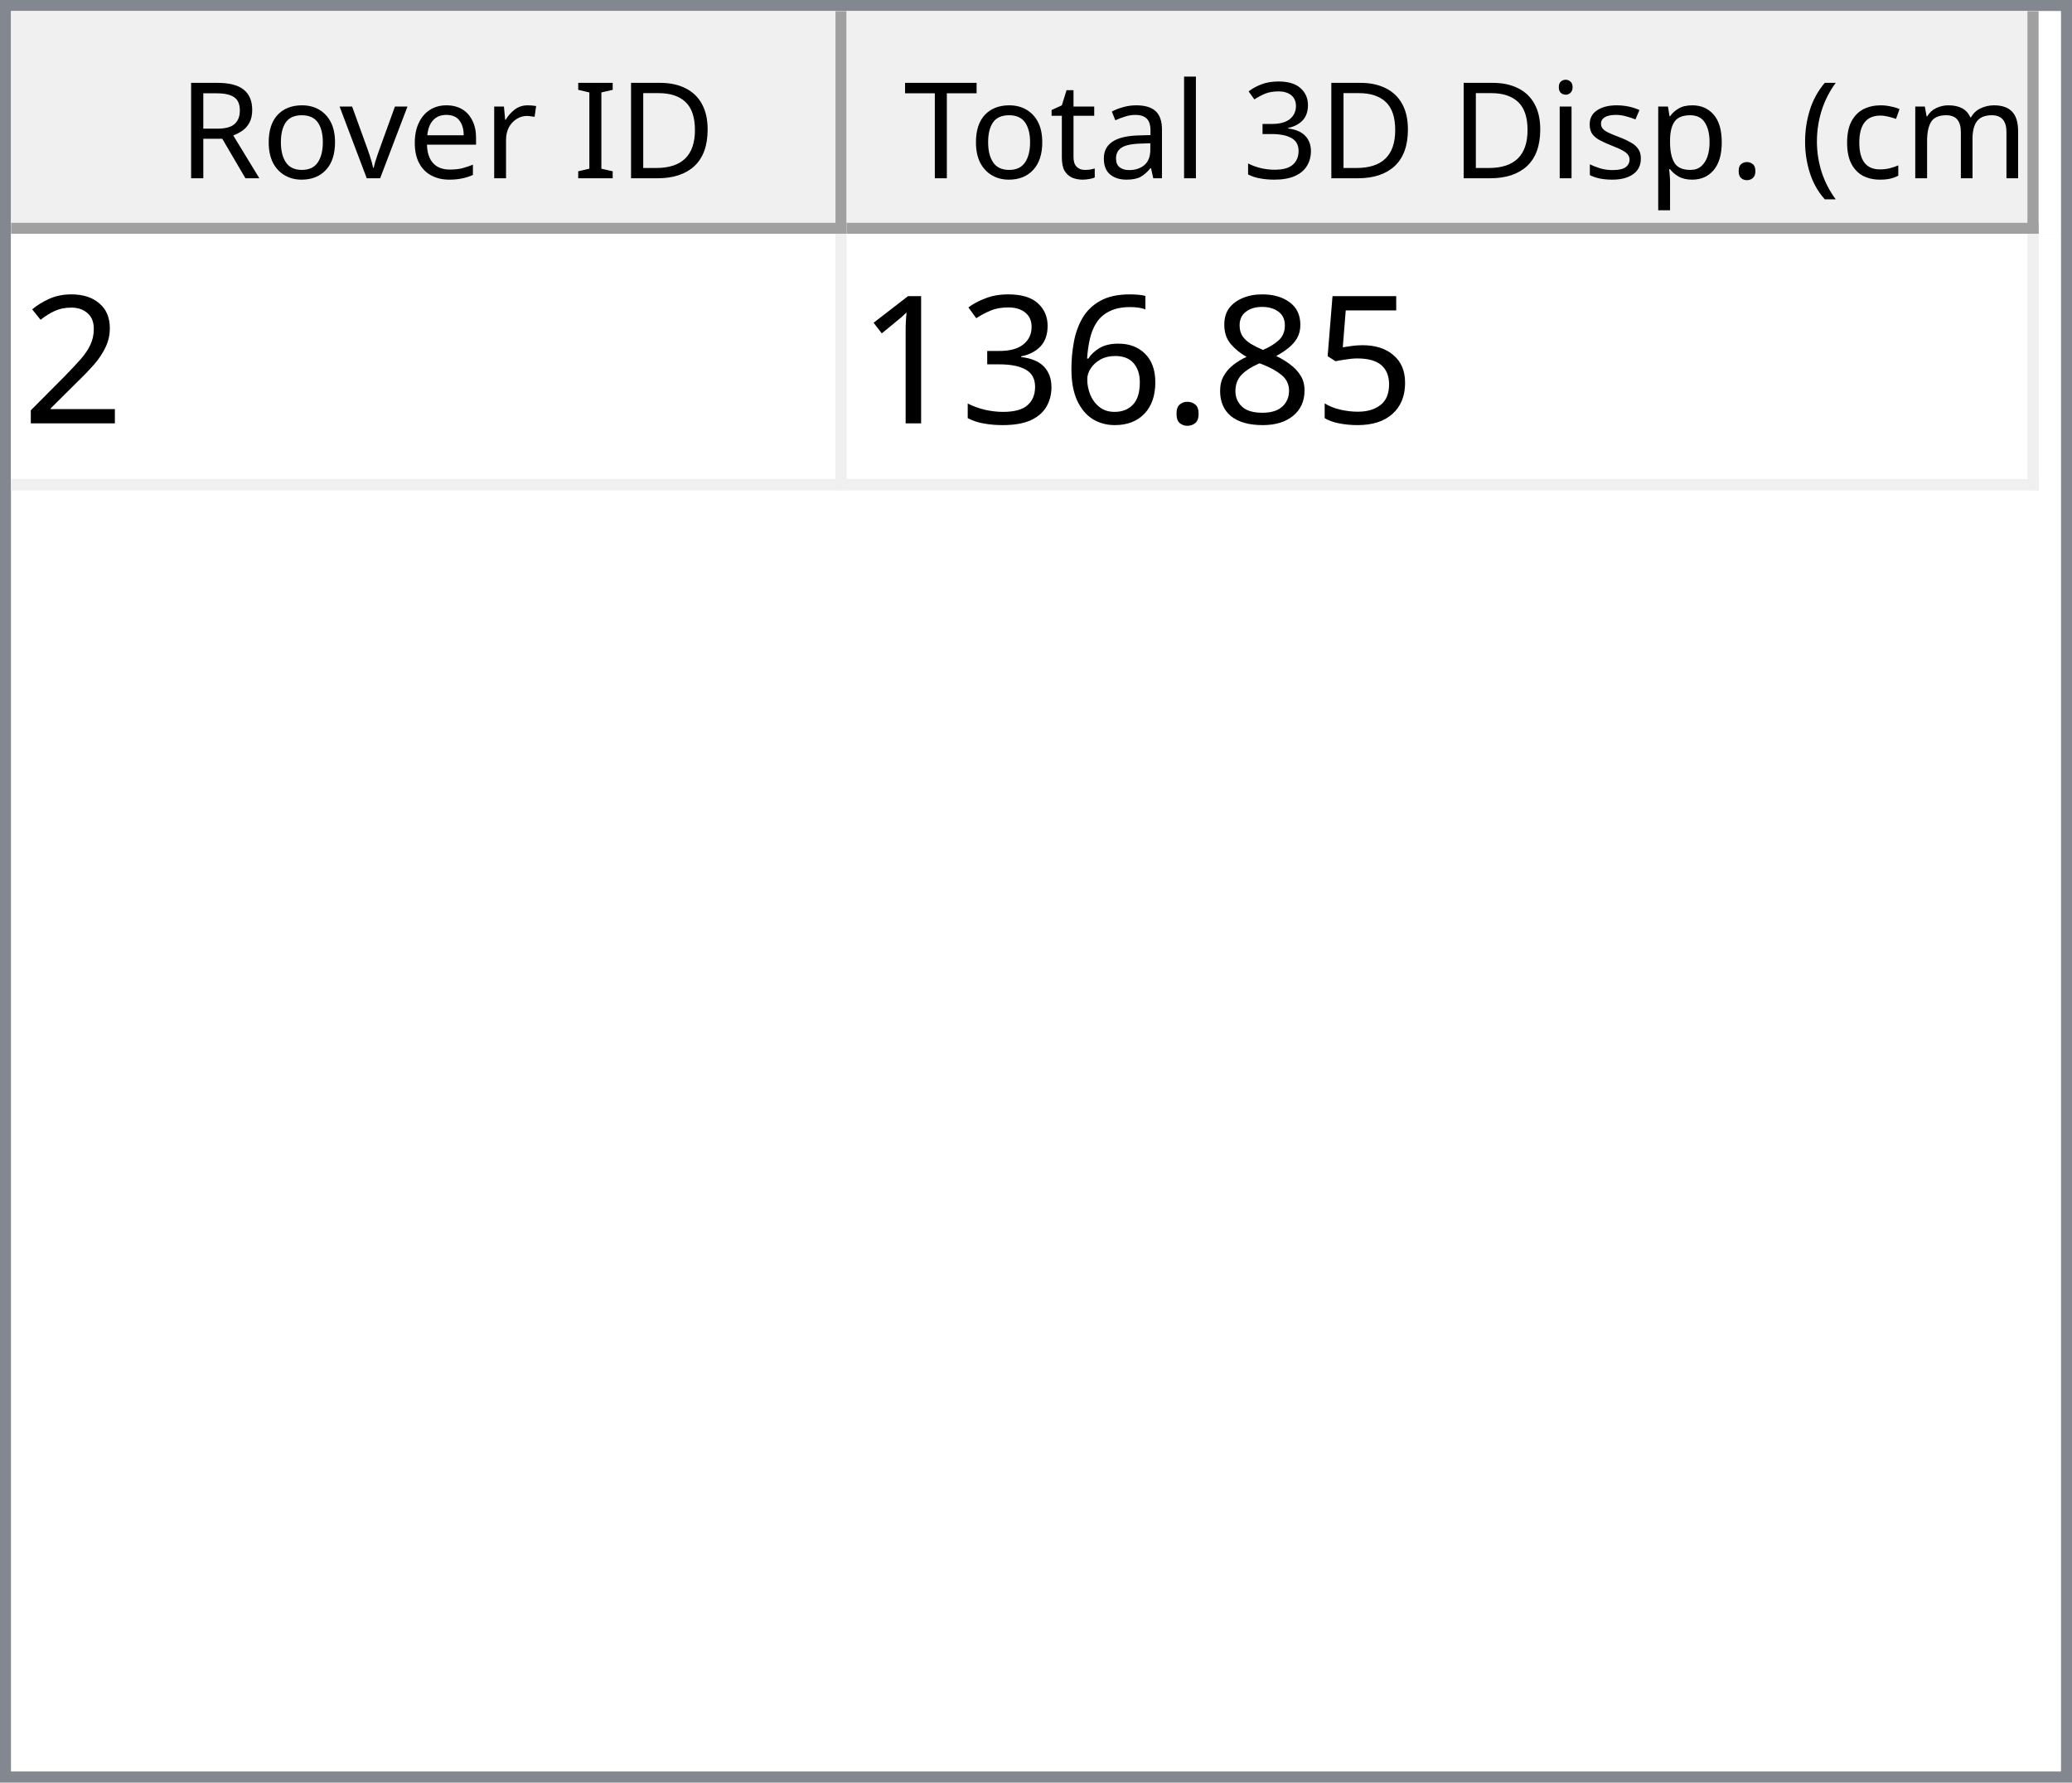
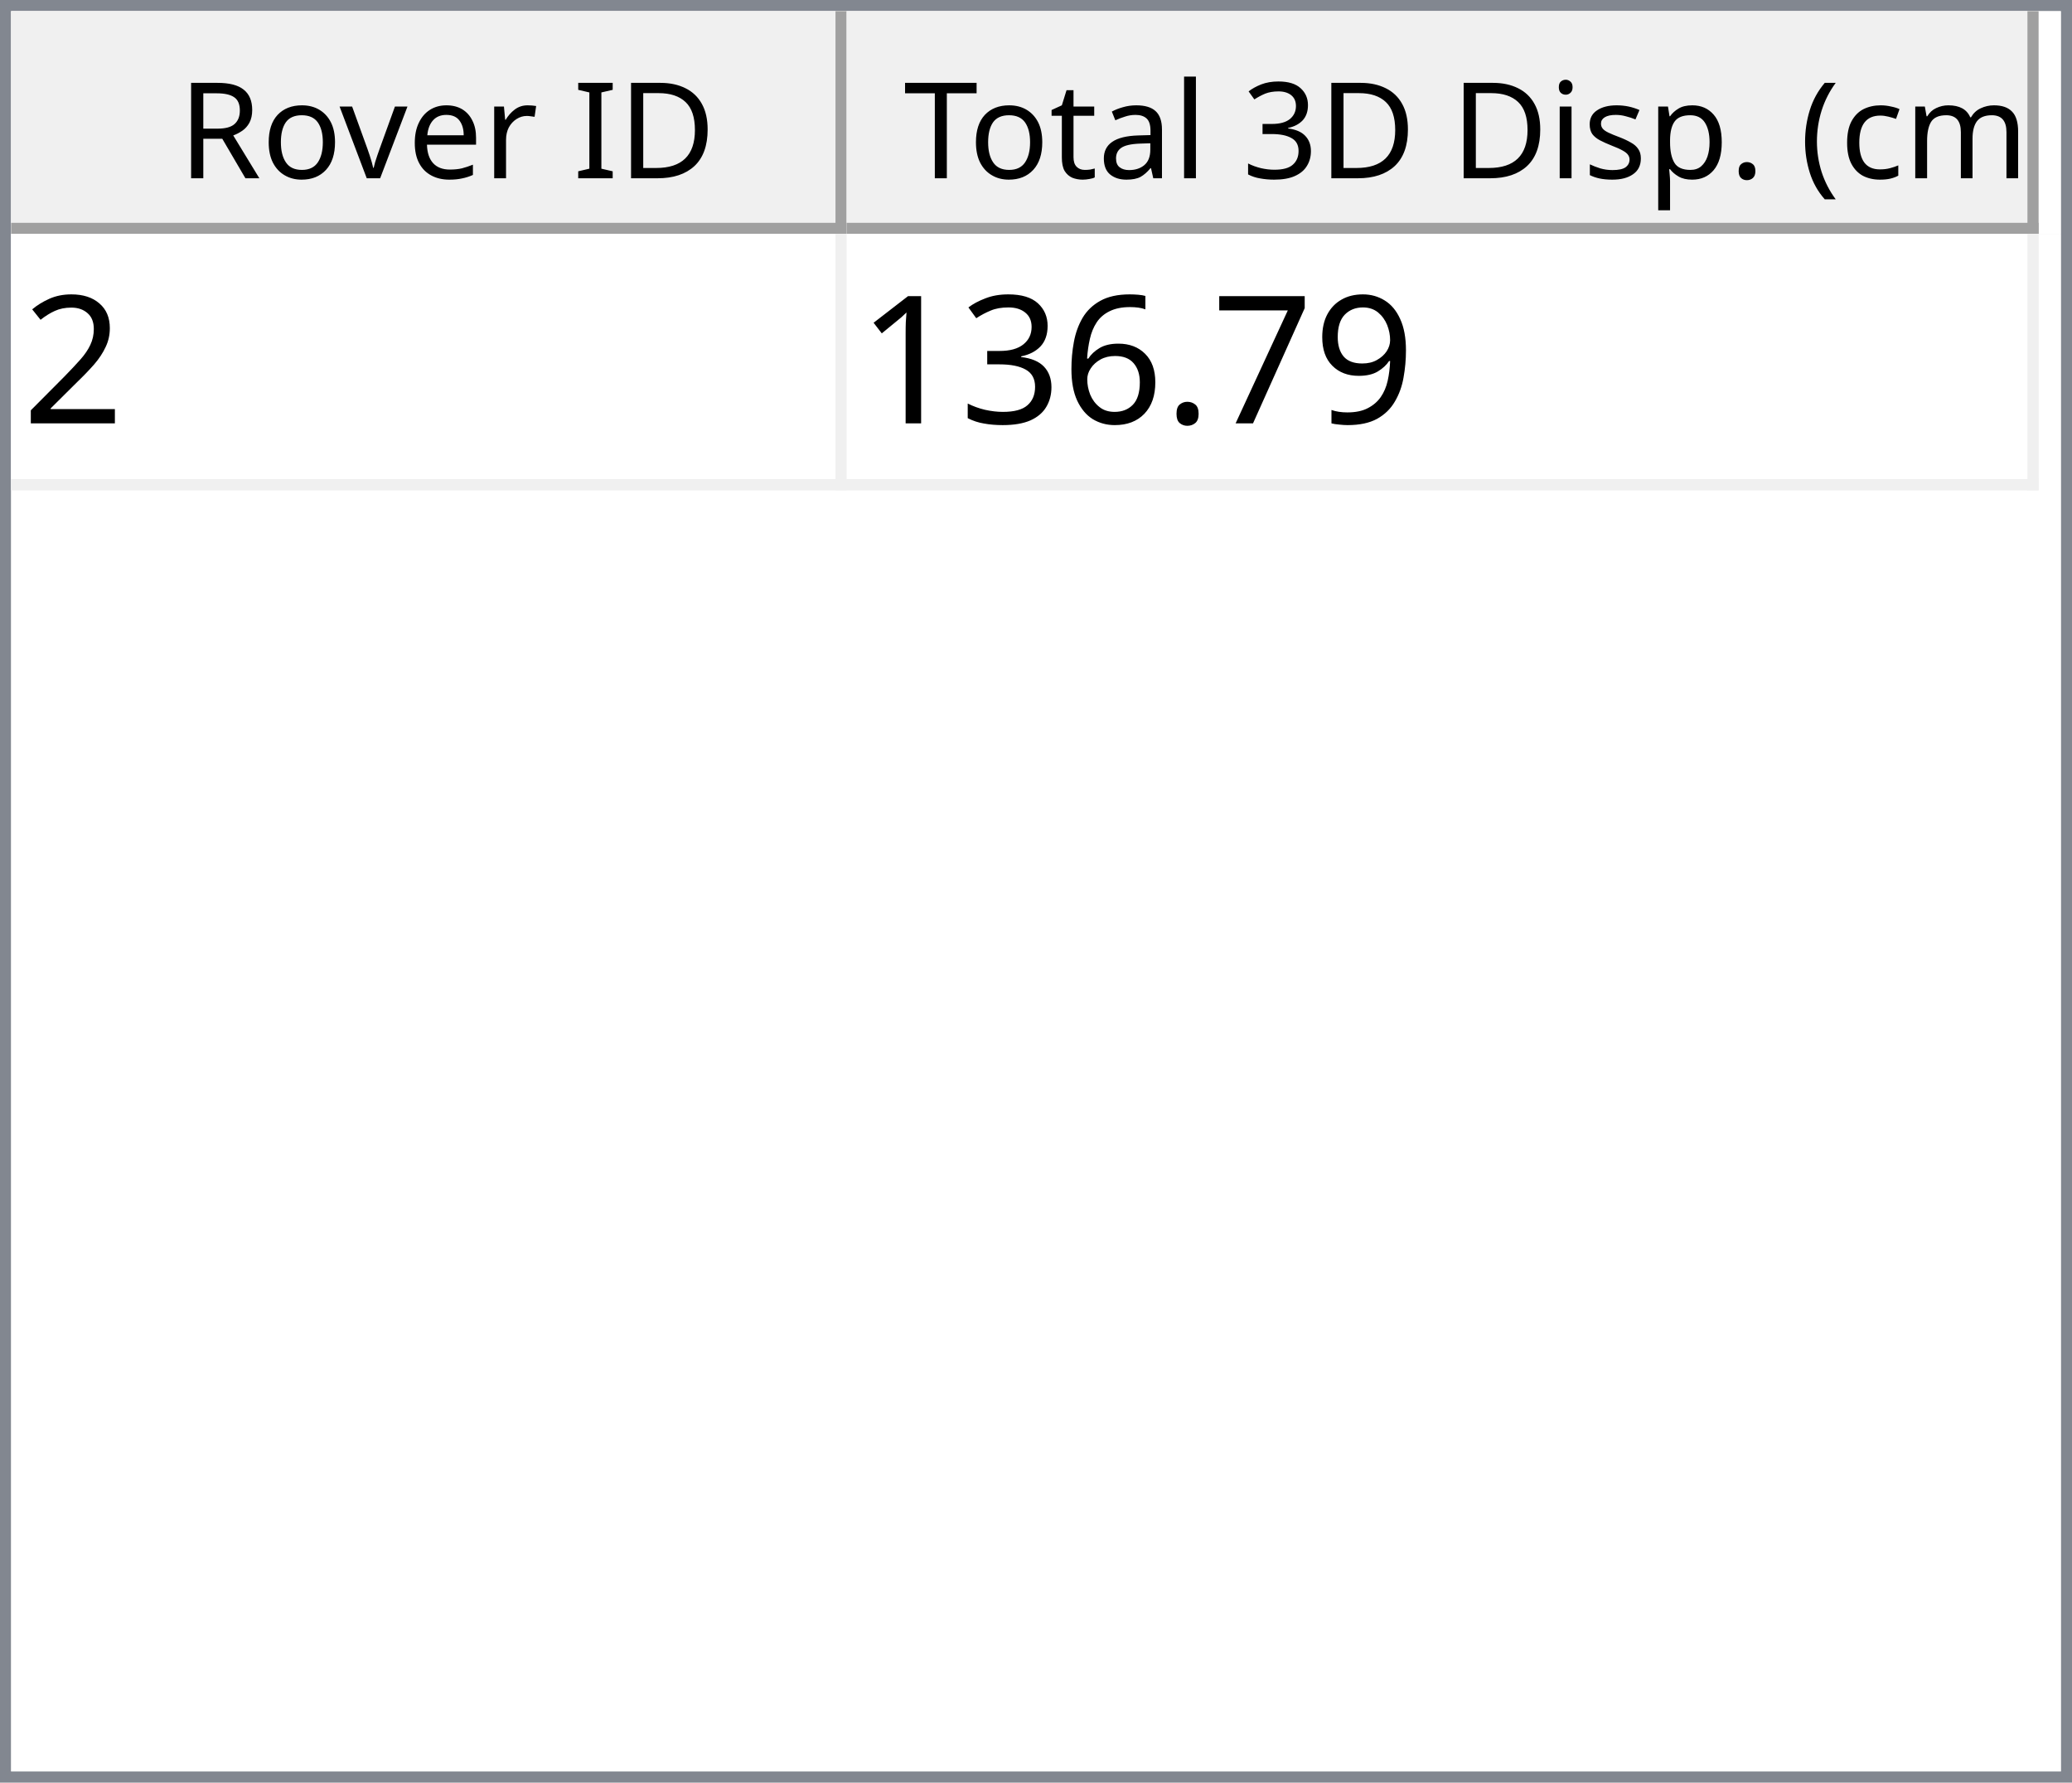
<svg xmlns="http://www.w3.org/2000/svg" style="fill-opacity:1; color-rendering:auto; color-interpolation:auto; text-rendering:auto; stroke:black; stroke-linecap:square; stroke-miterlimit:10; shape-rendering:auto; stroke-opacity:1; fill:black; stroke-dasharray:none; font-weight:normal; stroke-width:1; font-family:'Dialog'; font-style:normal; stroke-linejoin:miter; font-size:12px; stroke-dashoffset:0; image-rendering:auto;" width="186" height="160">
  <defs id="genericDefs" />
  <g>
    <defs id="defs1">
      <clipPath clipPathUnits="userSpaceOnUse" id="clipPath1">
        <path d="M0 0 L186 0 L186 160 L0 160 L0 0 Z" />
      </clipPath>
      <clipPath clipPathUnits="userSpaceOnUse" id="clipPath2">
        <path d="M0 0 L0 160 L186 160 L186 0 Z" />
      </clipPath>
      <clipPath clipPathUnits="userSpaceOnUse" id="clipPath3">
        <path d="M0 0 L0 20 L184 20 L184 0 Z" />
      </clipPath>
      <clipPath clipPathUnits="userSpaceOnUse" id="clipPath4">
        <path d="M0 0 L0 20 L75 20 L75 0 Z" />
      </clipPath>
      <clipPath clipPathUnits="userSpaceOnUse" id="clipPath5">
        <path d="M1 1 L1 19 L74 19 L74 1 Z" />
      </clipPath>
      <clipPath clipPathUnits="userSpaceOnUse" id="clipPath6">
        <path d="M0 0 L0 18 L73 18 L73 0 Z" />
      </clipPath>
      <clipPath clipPathUnits="userSpaceOnUse" id="clipPath7">
        <path d="M-0.5 -0.5 L-0.5 19.5 L74.5 19.5 L74.5 -0.5 Z" />
      </clipPath>
      <clipPath clipPathUnits="userSpaceOnUse" id="clipPath8">
        <path d="M0 0 L0 20 L107 20 L107 0 Z" />
      </clipPath>
      <clipPath clipPathUnits="userSpaceOnUse" id="clipPath9">
        <path d="M1 1 L1 19 L106 19 L106 1 Z" />
      </clipPath>
      <clipPath clipPathUnits="userSpaceOnUse" id="clipPath10">
        <path d="M0 0 L0 18 L105 18 L105 0 Z" />
      </clipPath>
      <clipPath clipPathUnits="userSpaceOnUse" id="clipPath11">
        <path d="M-0.5 -0.5 L-0.5 19.5 L106.5 19.5 L106.5 -0.5 Z" />
      </clipPath>
      <clipPath clipPathUnits="userSpaceOnUse" id="clipPath12">
        <path d="M0 0 L0 138 L184 138 L184 0 Z" />
      </clipPath>
      <clipPath clipPathUnits="userSpaceOnUse" id="clipPath13">
        <path d="M0 0 L0 23 L182 23 L182 0 Z" />
      </clipPath>
      <clipPath clipPathUnits="userSpaceOnUse" id="clipPath14">
        <path d="M-0.5 -0.5 L-0.5 22.5 L181.5 22.5 L181.5 -0.5 Z" />
      </clipPath>
      <clipPath clipPathUnits="userSpaceOnUse" id="clipPath15">
        <path d="M0 0 L0 22 L74 22 L74 0 Z" />
      </clipPath>
      <clipPath clipPathUnits="userSpaceOnUse" id="clipPath16">
        <path d="M0 0 L0 22 L106 22 L106 0 Z" />
      </clipPath>
      <font horiz-adv-x="64.551" id="font1">
        <font-face ascent="107.91" descent="25.098" units-per-em="100" style="font-style:normal; font-family:Segoe UI; font-weight:normal;" />
        <missing-glyph horiz-adv-x="64.551" d="M8.109 0 L8.109 68.266 L56.453 68.266 L56.453 0 L8.109 0 ZM15.328 7.234 L49.219 7.234 L49.219 61.031 L15.328 61.031 L15.328 7.234 Z" />
        <glyph unicode="D" horiz-adv-x="70.117" d="M9.188 0 L9.188 70.016 L28.516 70.016 Q65.531 70.016 65.531 35.891 Q65.531 19.672 55.25 9.836 Q44.969 0 27.734 0 L9.188 0 ZM17.391 62.594 L17.391 7.422 L27.828 7.422 Q41.609 7.422 49.273 14.797 Q56.938 22.172 56.938 35.688 Q56.938 62.594 28.328 62.594 L17.391 62.594 Z" />
        <glyph unicode="I" horiz-adv-x="26.611" d="M17.391 0 L9.188 0 L9.188 70.016 L17.391 70.016 L17.391 0 Z" />
        <glyph unicode=" " horiz-adv-x="27.393" d="" />
        <glyph unicode="r" horiz-adv-x="34.766" d="M34.188 41.891 Q32.078 43.5 28.125 43.5 Q23 43.5 19.555 38.672 Q16.109 33.844 16.109 25.484 L16.109 0 L8.109 0 L8.109 50 L16.109 50 L16.109 39.703 L16.312 39.703 Q18.016 44.969 21.531 47.922 Q25.047 50.875 29.391 50.875 Q32.516 50.875 34.188 50.203 L34.188 41.891 Z" />
        <glyph unicode="e" horiz-adv-x="52.295" d="M48.297 23 L12.984 23 Q13.188 14.656 17.484 10.109 Q21.781 5.562 29.297 5.562 Q37.75 5.562 44.828 11.141 L44.828 3.609 Q38.234 -1.172 27.391 -1.172 Q16.797 -1.172 10.742 5.641 Q4.688 12.453 4.688 24.812 Q4.688 36.469 11.305 43.82 Q17.922 51.172 27.734 51.172 Q37.547 51.172 42.922 44.828 Q48.297 38.484 48.297 27.203 L48.297 23 ZM40.094 29.781 Q40.047 36.719 36.75 40.578 Q33.453 44.438 27.594 44.438 Q21.922 44.438 17.969 40.383 Q14.016 36.328 13.094 29.781 L40.094 29.781 Z" />
        <glyph unicode="v" horiz-adv-x="47.9" d="M47.406 50 L27.484 0 L19.625 0 L0.688 50 L9.469 50 L22.172 13.672 Q23.578 9.672 23.922 6.688 L24.125 6.688 Q24.609 10.453 25.688 13.484 L38.969 50 L47.406 50 Z" />
        <glyph unicode="o" horiz-adv-x="58.594" d="M29 -1.172 Q17.922 -1.172 11.305 5.836 Q4.688 12.844 4.688 24.422 Q4.688 37.016 11.57 44.094 Q18.453 51.172 30.172 51.172 Q41.359 51.172 47.633 44.289 Q53.906 37.406 53.906 25.203 Q53.906 13.234 47.141 6.031 Q40.375 -1.172 29 -1.172 ZM29.594 44.438 Q21.875 44.438 17.383 39.188 Q12.891 33.938 12.891 24.703 Q12.891 15.828 17.43 10.695 Q21.969 5.562 29.594 5.562 Q37.359 5.562 41.531 10.594 Q45.703 15.625 45.703 24.906 Q45.703 34.281 41.531 39.359 Q37.359 44.438 29.594 44.438 Z" />
        <glyph unicode="R" horiz-adv-x="59.814" d="M59.375 0 L49.609 0 L37.891 19.625 Q36.281 22.359 34.766 24.289 Q33.25 26.219 31.664 27.438 Q30.078 28.656 28.25 29.219 Q26.422 29.781 24.125 29.781 L17.391 29.781 L17.391 0 L9.188 0 L9.188 70.016 L30.078 70.016 Q34.672 70.016 38.555 68.867 Q42.438 67.719 45.289 65.375 Q48.141 63.031 49.758 59.547 Q51.375 56.062 51.375 51.375 Q51.375 47.703 50.273 44.656 Q49.172 41.609 47.148 39.211 Q45.125 36.812 42.266 35.133 Q39.406 33.453 35.844 32.516 L35.844 32.328 Q37.594 31.547 38.891 30.547 Q40.188 29.547 41.359 28.18 Q42.531 26.812 43.68 25.078 Q44.828 23.344 46.234 21.047 L59.375 0 ZM17.391 62.594 L17.391 37.203 L28.516 37.203 Q31.594 37.203 34.203 38.133 Q36.812 39.062 38.719 40.797 Q40.625 42.531 41.703 45.047 Q42.781 47.562 42.781 50.688 Q42.781 56.297 39.141 59.445 Q35.5 62.594 28.609 62.594 L17.391 62.594 Z" />
        <glyph unicode=")" horiz-adv-x="30.176" d="M8.297 -15.922 L1.172 -15.922 Q16.406 2.344 16.406 26.812 Q16.406 51.469 1.078 70.016 L8.297 70.016 Q23.531 52.156 23.531 26.703 Q23.531 1.375 8.297 -15.922 Z" />
        <glyph unicode="m" horiz-adv-x="86.133" d="M79.109 0 L71.094 0 L71.094 28.719 Q71.094 37.016 68.531 40.727 Q65.969 44.438 59.906 44.438 Q54.781 44.438 51.195 39.75 Q47.609 35.062 47.609 28.516 L47.609 0 L39.594 0 L39.594 29.688 Q39.594 44.438 28.219 44.438 Q22.953 44.438 19.531 40.016 Q16.109 35.594 16.109 28.516 L16.109 0 L8.109 0 L8.109 50 L16.109 50 L16.109 42.094 L16.312 42.094 Q21.625 51.172 31.844 51.172 Q36.969 51.172 40.773 48.312 Q44.578 45.453 46 40.828 Q51.562 51.172 62.594 51.172 Q79.109 51.172 79.109 30.812 L79.109 0 Z" />
        <glyph unicode="c" horiz-adv-x="46.191" d="M42.188 2.297 Q36.422 -1.172 28.516 -1.172 Q17.828 -1.172 11.258 5.789 Q4.688 12.75 4.688 23.828 Q4.688 36.188 11.766 43.68 Q18.844 51.172 30.672 51.172 Q37.25 51.172 42.281 48.734 L42.281 40.531 Q36.719 44.438 30.375 44.438 Q22.703 44.438 17.797 38.945 Q12.891 33.453 12.891 24.516 Q12.891 15.719 17.508 10.641 Q22.125 5.562 29.891 5.562 Q36.422 5.562 42.188 9.906 L42.188 2.297 Z" />
        <glyph unicode="(" horiz-adv-x="30.176" d="M29.109 -15.922 L21.969 -15.922 Q6.844 1.375 6.844 26.703 Q6.844 52.156 21.969 70.016 L29.203 70.016 Q13.875 51.469 13.875 26.812 Q13.875 2.344 29.109 -15.922 Z" />
        <glyph unicode="." horiz-adv-x="21.68" d="M10.891 -1.078 Q8.641 -1.078 7.055 0.539 Q5.469 2.156 5.469 4.391 Q5.469 6.641 7.055 8.273 Q8.641 9.906 10.891 9.906 Q13.188 9.906 14.797 8.273 Q16.406 6.641 16.406 4.391 Q16.406 2.156 14.797 0.539 Q13.188 -1.078 10.891 -1.078 Z" />
        <glyph unicode="p" horiz-adv-x="58.789" d="M16.312 7.234 L16.109 7.234 L16.109 -23 L8.109 -23 L8.109 50 L16.109 50 L16.109 41.219 L16.312 41.219 Q22.219 51.172 33.594 51.172 Q43.266 51.172 48.688 44.461 Q54.109 37.75 54.109 26.469 Q54.109 13.922 48 6.375 Q41.891 -1.172 31.297 -1.172 Q21.578 -1.172 16.312 7.234 ZM16.109 27.391 L16.109 20.406 Q16.109 14.203 20.141 9.883 Q24.172 5.562 30.375 5.562 Q37.641 5.562 41.773 11.133 Q45.906 16.703 45.906 26.609 Q45.906 34.969 42.047 39.703 Q38.188 44.438 31.594 44.438 Q24.609 44.438 20.359 39.578 Q16.109 34.719 16.109 27.391 Z" />
        <glyph unicode="s" horiz-adv-x="42.432" d="M5.078 1.812 L5.078 10.406 Q11.625 5.562 19.484 5.562 Q30.031 5.562 30.031 12.594 Q30.031 14.594 29.125 15.992 Q28.219 17.391 26.68 18.461 Q25.141 19.531 23.07 20.383 Q21 21.234 18.609 22.172 Q15.281 23.484 12.766 24.828 Q10.25 26.172 8.57 27.859 Q6.891 29.547 6.031 31.695 Q5.172 33.844 5.172 36.719 Q5.172 40.234 6.789 42.945 Q8.406 45.656 11.086 47.484 Q13.766 49.312 17.211 50.242 Q20.656 51.172 24.312 51.172 Q30.812 51.172 35.938 48.922 L35.938 40.828 Q30.422 44.438 23.25 44.438 Q21 44.438 19.195 43.922 Q17.391 43.406 16.094 42.477 Q14.797 41.547 14.086 40.258 Q13.375 38.969 13.375 37.406 Q13.375 35.453 14.086 34.133 Q14.797 32.812 16.164 31.789 Q17.531 30.766 19.484 29.938 Q21.438 29.109 23.922 28.125 Q27.25 26.859 29.883 25.516 Q32.516 24.172 34.375 22.484 Q36.234 20.797 37.234 18.602 Q38.234 16.406 38.234 13.375 Q38.234 9.672 36.602 6.938 Q34.969 4.203 32.234 2.398 Q29.5 0.594 25.93 -0.289 Q22.359 -1.172 18.453 -1.172 Q10.75 -1.172 5.078 1.812 Z" />
        <glyph unicode="i" horiz-adv-x="24.219" d="M12.203 62.703 Q10.062 62.703 8.547 64.164 Q7.031 65.625 7.031 67.875 Q7.031 70.125 8.547 71.609 Q10.062 73.094 12.203 73.094 Q14.406 73.094 15.945 71.609 Q17.484 70.125 17.484 67.875 Q17.484 65.719 15.945 64.211 Q14.406 62.703 12.203 62.703 ZM16.109 0 L8.109 0 L8.109 50 L16.109 50 L16.109 0 Z" />
        <glyph unicode="3" horiz-adv-x="53.906" d="M46.531 19.828 Q46.531 15.094 44.75 11.211 Q42.969 7.328 39.719 4.57 Q36.469 1.812 31.93 0.297 Q27.391 -1.219 21.922 -1.219 Q11.922 -1.219 6 2.594 L6 11.188 Q13.094 5.609 22.219 5.609 Q25.875 5.609 28.828 6.539 Q31.781 7.469 33.906 9.227 Q36.031 10.984 37.18 13.477 Q38.328 15.969 38.328 19.094 Q38.328 32.812 18.797 32.812 L12.984 32.812 L12.984 39.594 L18.5 39.594 Q35.797 39.594 35.797 52.484 Q35.797 64.406 22.609 64.406 Q15.188 64.406 8.688 59.422 L8.688 67.188 Q15.375 71.188 24.609 71.188 Q29 71.188 32.57 69.969 Q36.141 68.75 38.68 66.555 Q41.219 64.359 42.609 61.281 Q44 58.203 44 54.5 Q44 40.672 30.031 36.719 L30.031 36.531 Q33.594 36.141 36.625 34.797 Q39.656 33.453 41.852 31.305 Q44.047 29.156 45.289 26.25 Q46.531 23.344 46.531 19.828 Z" />
        <glyph unicode="l" horiz-adv-x="24.219" d="M16.109 0 L8.109 0 L8.109 74.031 L16.109 74.031 L16.109 0 Z" />
        <glyph unicode="a" horiz-adv-x="50.879" d="M43.891 0 L35.891 0 L35.891 7.812 L35.688 7.812 Q30.469 -1.172 20.312 -1.172 Q12.844 -1.172 8.617 2.781 Q4.391 6.734 4.391 13.281 Q4.391 27.297 20.906 29.594 L35.891 31.688 Q35.891 44.438 25.594 44.438 Q16.547 44.438 9.281 38.281 L9.281 46.484 Q16.656 51.172 26.266 51.172 Q43.891 51.172 43.891 32.516 L43.891 0 ZM35.891 25.297 L23.828 23.641 Q18.266 22.859 15.43 20.875 Q12.594 18.891 12.594 13.875 Q12.594 10.203 15.211 7.883 Q17.828 5.562 22.172 5.562 Q28.125 5.562 32.008 9.742 Q35.891 13.922 35.891 20.312 L35.891 25.297 Z" />
        <glyph unicode="t" horiz-adv-x="33.887" d="M31.297 0.484 Q28.469 -1.078 23.828 -1.078 Q10.688 -1.078 10.688 13.578 L10.688 43.172 L2.094 43.172 L2.094 50 L10.688 50 L10.688 62.203 L18.703 64.797 L18.703 50 L31.297 50 L31.297 43.172 L18.703 43.172 L18.703 14.984 Q18.703 9.969 20.414 7.82 Q22.125 5.672 26.078 5.672 Q29.109 5.672 31.297 7.328 L31.297 0.484 Z" />
        <glyph unicode="T" horiz-adv-x="52.393" d="M50.594 62.594 L30.375 62.594 L30.375 0 L22.172 0 L22.172 62.594 L2 62.594 L2 70.016 L50.594 70.016 L50.594 62.594 Z" />
      </font>
      <font horiz-adv-x="75.0" id="font2">
        <font-face ascent="100.537" descent="21.973" units-per-em="100" style="font-style:normal; font-family:sans-serif; font-weight:normal;" />
        <missing-glyph horiz-adv-x="75.0" d="M12.5 0 L12.5 62.5 L62.5 62.5 L62.5 0 L12.5 0 ZM14.062 1.562 L60.938 1.562 L60.938 60.938 L14.062 60.938 L14.062 1.562 Z" />
        <glyph unicode="2" horiz-adv-x="55.615" d="M50.344 8.453 L50.344 0 L3.031 0 Q2.938 3.172 4.047 6.109 Q5.859 10.938 9.836 15.625 Q13.812 20.312 21.344 26.469 Q33.016 36.031 37.117 41.625 Q41.219 47.219 41.219 52.203 Q41.219 57.422 37.477 61.008 Q33.734 64.594 27.734 64.594 Q21.391 64.594 17.578 60.789 Q13.766 56.984 13.719 50.25 L4.688 51.172 Q5.609 61.281 11.664 66.578 Q17.719 71.875 27.938 71.875 Q38.234 71.875 44.242 66.164 Q50.25 60.453 50.25 52 Q50.25 47.703 48.492 43.555 Q46.734 39.406 42.656 34.812 Q38.578 30.219 29.109 22.219 Q21.188 15.578 18.945 13.211 Q16.703 10.844 15.234 8.453 L50.344 8.453 Z" />
-         <glyph unicode="5" horiz-adv-x="55.615" d="M4.156 18.75 L13.375 19.531 Q14.406 12.797 18.141 9.398 Q21.875 6 27.156 6 Q33.5 6 37.891 10.789 Q42.281 15.578 42.281 23.484 Q42.281 31 38.062 35.352 Q33.844 39.703 27 39.703 Q22.75 39.703 19.336 37.773 Q15.922 35.844 13.969 32.766 L5.719 33.844 L12.641 70.609 L48.25 70.609 L48.25 62.203 L19.672 62.203 L15.828 42.969 Q22.266 47.469 29.344 47.469 Q38.719 47.469 45.164 40.969 Q51.609 34.469 51.609 24.266 Q51.609 14.547 45.953 7.469 Q39.062 -1.219 27.156 -1.219 Q17.391 -1.219 11.211 4.25 Q5.031 9.719 4.156 18.75 Z" />
-         <glyph unicode="8" horiz-adv-x="55.615" d="M17.672 38.812 Q12.203 40.828 9.57 44.539 Q6.938 48.25 6.938 53.422 Q6.938 61.234 12.555 66.555 Q18.172 71.875 27.484 71.875 Q36.859 71.875 42.578 66.43 Q48.297 60.984 48.297 53.172 Q48.297 48.188 45.68 44.508 Q43.062 40.828 37.75 38.812 Q44.344 36.672 47.781 31.883 Q51.219 27.094 51.219 20.453 Q51.219 11.281 44.727 5.031 Q38.234 -1.219 27.641 -1.219 Q17.047 -1.219 10.547 5.055 Q4.047 11.328 4.047 20.703 Q4.047 27.688 7.594 32.398 Q11.141 37.109 17.672 38.812 ZM15.922 53.719 Q15.922 48.641 19.195 45.414 Q22.469 42.188 27.688 42.188 Q32.766 42.188 36.016 45.383 Q39.266 48.578 39.266 53.219 Q39.266 58.062 35.914 61.359 Q32.562 64.656 27.594 64.656 Q22.562 64.656 19.242 61.43 Q15.922 58.203 15.922 53.719 ZM13.094 20.656 Q13.094 16.891 14.875 13.375 Q16.656 9.859 20.172 7.93 Q23.688 6 27.734 6 Q34.031 6 38.133 10.055 Q42.234 14.109 42.234 20.359 Q42.234 26.703 38.016 30.859 Q33.797 35.016 27.438 35.016 Q21.234 35.016 17.164 30.914 Q13.094 26.812 13.094 20.656 Z" />
+         <glyph unicode="9" horiz-adv-x="55.615" d="M5.469 16.547 L13.922 17.328 Q14.984 11.375 18.016 8.688 Q21.047 6 25.781 6 Q29.828 6 32.883 7.859 Q35.938 9.719 37.891 12.82 Q39.844 15.922 41.164 21.195 Q42.484 26.469 42.484 31.938 Q42.484 32.516 42.438 33.688 Q39.797 29.5 35.234 26.883 Q30.672 24.266 25.344 24.266 Q16.453 24.266 10.305 30.711 Q4.156 37.156 4.156 47.703 Q4.156 58.594 10.578 65.234 Q17 71.875 26.656 71.875 Q33.641 71.875 39.43 68.117 Q45.219 64.359 48.219 57.398 Q51.219 50.438 51.219 37.25 Q51.219 23.531 48.242 15.406 Q45.266 7.281 39.383 3.031 Q33.5 -1.219 25.594 -1.219 Q17.188 -1.219 11.867 3.445 Q6.547 8.109 5.469 16.547 ZM41.453 48.141 Q41.453 55.719 37.43 60.156 Q33.406 64.594 27.734 64.594 Q21.875 64.594 17.531 59.812 Q13.188 55.031 13.188 47.406 Q13.188 40.578 17.312 36.305 Q21.438 32.031 27.484 32.031 Q33.594 32.031 37.523 36.305 Q41.453 40.578 41.453 48.141 Z" />
+         <glyph unicode="7" horiz-adv-x="55.615" d="M4.734 62.203 L4.734 70.656 L51.078 70.656 L51.078 63.812 Q44.234 56.547 37.523 44.484 Q30.812 32.422 27.156 19.672 Q24.516 10.688 23.781 0 L14.75 0 Q14.891 8.453 18.062 20.414 Q21.234 32.375 27.172 43.484 Q33.109 54.594 39.797 62.203 L4.734 62.203 Z" />
        <glyph unicode="." horiz-adv-x="27.783" d="M9.078 0 L9.078 10.016 L19.094 10.016 L19.094 0 L9.078 0 Z" />
        <glyph unicode="6" horiz-adv-x="55.615" d="M49.75 54.047 L41.016 53.375 Q39.844 58.547 37.703 60.891 Q34.125 64.656 28.906 64.656 Q24.703 64.656 21.531 62.312 Q17.391 59.281 14.992 53.469 Q12.594 47.656 12.5 36.922 Q15.672 41.75 20.266 44.094 Q24.859 46.438 29.891 46.438 Q38.672 46.438 44.852 39.969 Q51.031 33.5 51.031 23.25 Q51.031 16.5 48.125 10.719 Q45.219 4.938 40.141 1.859 Q35.062 -1.219 28.609 -1.219 Q17.625 -1.219 10.695 6.859 Q3.766 14.938 3.766 33.5 Q3.766 54.25 11.422 63.672 Q18.109 71.875 29.438 71.875 Q37.891 71.875 43.289 67.141 Q48.688 62.406 49.75 54.047 ZM13.875 23.188 Q13.875 18.656 15.797 14.508 Q17.719 10.359 21.188 8.18 Q24.656 6 28.469 6 Q34.031 6 38.039 10.492 Q42.047 14.984 42.047 22.703 Q42.047 30.125 38.086 34.398 Q34.125 38.672 28.125 38.672 Q22.172 38.672 18.023 34.398 Q13.875 30.125 13.875 23.188 Z" />
        <glyph unicode="3" horiz-adv-x="55.615" d="M4.203 18.891 L12.984 20.062 Q14.5 12.594 18.141 9.297 Q21.781 6 27 6 Q33.203 6 37.477 10.297 Q41.75 14.594 41.75 20.953 Q41.75 27 37.797 30.93 Q33.844 34.859 27.734 34.859 Q25.25 34.859 21.531 33.891 L22.516 41.609 Q23.391 41.5 23.922 41.5 Q29.547 41.5 34.039 44.43 Q38.531 47.359 38.531 53.469 Q38.531 58.297 35.258 61.477 Q31.984 64.656 26.812 64.656 Q21.688 64.656 18.266 61.43 Q14.844 58.203 13.875 51.766 L5.078 53.328 Q6.688 62.156 12.398 67.016 Q18.109 71.875 26.609 71.875 Q32.469 71.875 37.398 69.359 Q42.328 66.844 44.945 62.5 Q47.562 58.156 47.562 53.266 Q47.562 48.641 45.07 44.828 Q42.578 41.016 37.703 38.766 Q44.047 37.312 47.562 32.695 Q51.078 28.078 51.078 21.141 Q51.078 11.766 44.242 5.25 Q37.406 -1.266 26.953 -1.266 Q17.531 -1.266 11.305 4.352 Q5.078 9.969 4.203 18.891 Z" />
        <glyph unicode="1" horiz-adv-x="55.615" d="M37.25 0 L28.469 0 L28.469 56 Q25.297 52.984 20.141 49.953 Q14.984 46.922 10.891 45.406 L10.891 53.906 Q18.266 57.375 23.781 62.305 Q29.297 67.234 31.594 71.875 L37.25 71.875 L37.25 0 Z" />
      </font>
    </defs>
    <g style="fill:white; stroke:white;">
      <rect x="0" y="0" width="186" style="clip-path:url(#clipPath1); stroke:none;" height="160" />
    </g>
    <g style="fill:white; text-rendering:optimizeSpeed; color-rendering:optimizeSpeed; image-rendering:optimizeSpeed; shape-rendering:crispEdges; stroke:white; color-interpolation:sRGB;">
      <rect x="0" width="186" height="160" y="0" style="stroke:none;" />
      <path style="stroke:none;" d="M0 160 L186 160 L186 0 L0 0 Z" />
    </g>
    <g style="fill:rgb(240,240,240); font-family:'Segoe UI'; stroke:rgb(240,240,240);">
      <rect x="0" y="0" width="186" style="clip-path:url(#clipPath2); stroke:none;" height="160" />
    </g>
    <g style="fill:rgb(130,135,144); font-family:'Segoe UI'; stroke:rgb(130,135,144);">
      <path d="M0 0 L186 0 L186 160 L0 160 L0 0 ZM1 1 L185 1 L185 159 L1 159 L1 1 Z" style="fill-rule:evenodd; clip-path:url(#clipPath2); stroke:none;" />
    </g>
    <g style="fill:white; font-family:'Segoe UI'; stroke:white;" transform="translate(1,1)">
      <rect x="0" y="0" width="184" style="clip-path:url(#clipPath3); stroke:none;" height="20" />
    </g>
    <g style="fill:rgb(240,240,240); font-family:'Segoe UI'; stroke:rgb(240,240,240);" transform="translate(1,1)">
      <rect x="0" y="0" width="75" style="clip-path:url(#clipPath4); stroke:none;" height="20" />
    </g>
    <g style="font-family:'Segoe UI';" transform="translate(2,2)">
      <text x="14" xml:space="preserve" y="14" style="clip-path:url(#clipPath6); stroke:none;">Rover ID</text>
    </g>
    <g style="fill:rgb(160,160,160); font-family:'Segoe UI'; stroke:rgb(160,160,160); stroke-linejoin:bevel;" transform="translate(1.5,1.5)">
      <line x1="74" x2="74" y1="0" style="fill:none; clip-path:url(#clipPath7);" y2="19" />
    </g>
    <g style="fill:rgb(160,160,160); font-family:'Segoe UI'; stroke:rgb(160,160,160); stroke-linejoin:bevel;" transform="matrix(1,0,0,1,1,1) translate(0.5,0.5)">
      <line x1="0" x2="74" y1="19" style="fill:none; clip-path:url(#clipPath7);" y2="19" />
    </g>
    <g style="fill:rgb(240,240,240); font-family:'Segoe UI'; stroke:rgb(240,240,240);" transform="translate(76,1)">
      <rect x="0" y="0" width="107" style="clip-path:url(#clipPath8); stroke:none;" height="20" />
    </g>
    <g style="font-family:'Segoe UI';" transform="translate(77,2)">
      <text x="1" xml:space="preserve" y="14" style="clip-path:url(#clipPath10); stroke:none;"> Total 3D Disp. (cm)</text>
    </g>
    <g style="fill:rgb(160,160,160); font-family:'Segoe UI'; stroke:rgb(160,160,160); stroke-linejoin:bevel;" transform="translate(76.5,1.5)">
      <line x1="106" x2="106" y1="0" style="fill:none; clip-path:url(#clipPath11);" y2="19" />
    </g>
    <g style="fill:rgb(160,160,160); font-family:'Segoe UI'; stroke:rgb(160,160,160); stroke-linejoin:bevel;" transform="matrix(1,0,0,1,76,1) translate(0.5,0.5)">
      <line x1="0" x2="106" y1="19" style="fill:none; clip-path:url(#clipPath11);" y2="19" />
    </g>
    <g style="fill:white; font-family:'Segoe UI'; stroke:white;" transform="translate(1,21)">
      <rect x="0" y="0" width="184" style="clip-path:url(#clipPath12); stroke:none;" height="138" />
    </g>
    <g style="fill:rgb(240,240,240); font-size:16px; font-family:sans-serif; stroke:rgb(240,240,240);" transform="translate(1,21)">
      <rect x="0" y="0" width="182" style="clip-path:url(#clipPath13); stroke:none;" height="23" />
      <line transform="translate(0.5,0.5)" x1="0" x2="181" y1="22" style="clip-path:url(#clipPath14); fill:none; stroke-linejoin:bevel;" y2="22" />
    </g>
    <g transform="matrix(1,0,0,1,1,21) translate(0.5,0.5)" style="fill:rgb(240,240,240); font-size:16px; font-family:sans-serif; stroke:rgb(240,240,240); stroke-linejoin:bevel;">
      <line x1="74" x2="74" y1="0" style="fill:none; clip-path:url(#clipPath14);" y2="22" />
    </g>
    <g transform="matrix(1,0,0,1,1,21) translate(0.5,0.5)" style="fill:rgb(240,240,240); font-size:16px; font-family:sans-serif; stroke:rgb(240,240,240); stroke-linejoin:bevel;">
      <line x1="181" x2="181" y1="0" style="fill:none; clip-path:url(#clipPath14);" y2="22" />
    </g>
    <g style="fill:white; font-size:16px; font-family:sans-serif; stroke:white;" transform="matrix(1,0,0,1,1,21)">
      <rect x="0" y="0" width="74" style="clip-path:url(#clipPath15); stroke:none;" height="22" />
      <text x="1" y="17" style="fill:black; clip-path:url(#clipPath15); stroke:none;" xml:space="preserve">2</text>
    </g>
    <g style="fill:white; font-size:16px; font-family:sans-serif; stroke:white;" transform="matrix(1,0,0,1,1,21) translate(75,0)">
      <rect x="0" y="0" width="106" style="clip-path:url(#clipPath16); stroke:none;" height="22" />
-       <text x="1" y="17" style="fill:black; clip-path:url(#clipPath16); stroke:none;" xml:space="preserve">136.85</text>
+       <text x="1" y="17" style="fill:black; clip-path:url(#clipPath16); stroke:none;" xml:space="preserve">136.79</text>
    </g>
  </g>
</svg>
